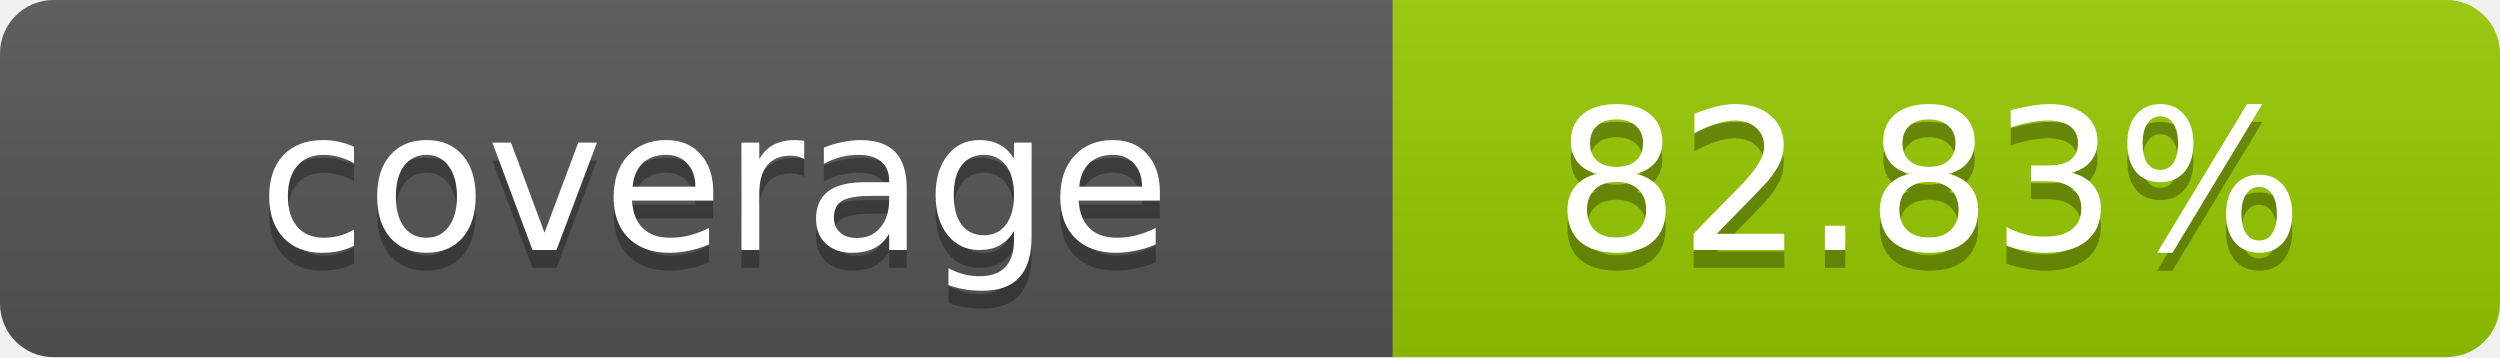
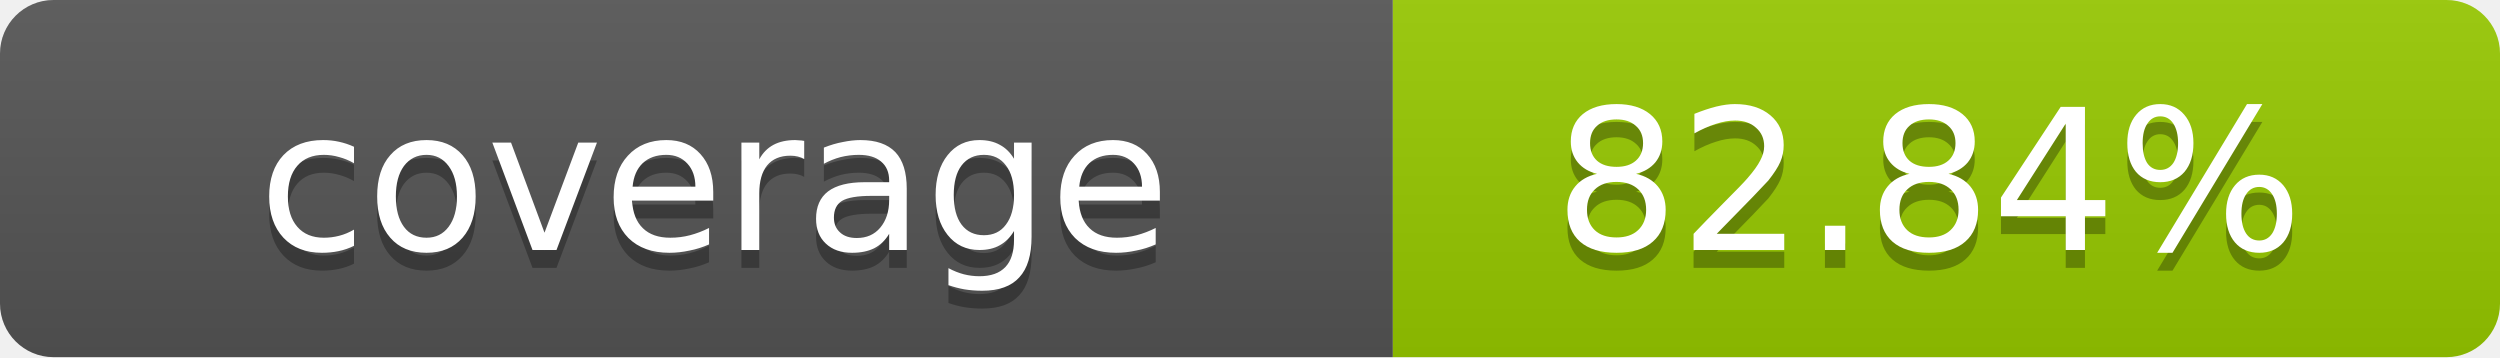
- <svg xmlns="http://www.w3.org/2000/svg" width="140" height="20" role="img" aria-label="coverage: 82.83%">
+ <svg xmlns="http://www.w3.org/2000/svg" width="140" height="20" role="img" aria-label="coverage: 82.84%">
  <linearGradient id="s" x2="0" y2="100%">
    <stop offset="0" stop-color="#bbb" stop-opacity=".1" />
    <stop offset="1" stop-opacity=".1" />
  </linearGradient>
  <clipPath id="r">
    <rect width="140" height="20" rx="3" fill="#fff" />
  </clipPath>
  <g clip-path="url(#r)">
    <rect width="78" height="20" fill="#555" />
    <rect x="78" width="62" height="20" fill="#97CA00" />
    <rect width="140" height="20" fill="url(#s)" />
  </g>
  <g fill="#fff" text-anchor="middle" font-family="Verdana,Geneva,DejaVu Sans,sans-serif" text-rendering="geometricPrecision" font-size="11">
    <text x="40" y="15" fill="#010101" fill-opacity=".3">coverage</text>
    <text x="40" y="14">coverage</text>
-     <text x="108" y="15" fill="#010101" fill-opacity=".3">82.83%</text>
-     <text x="108" y="14">82.83%</text>
+     <text x="108" y="15" fill="#010101" fill-opacity=".3">82.84%</text>
+     <text x="108" y="14">82.84%</text>
  </g>
</svg>
